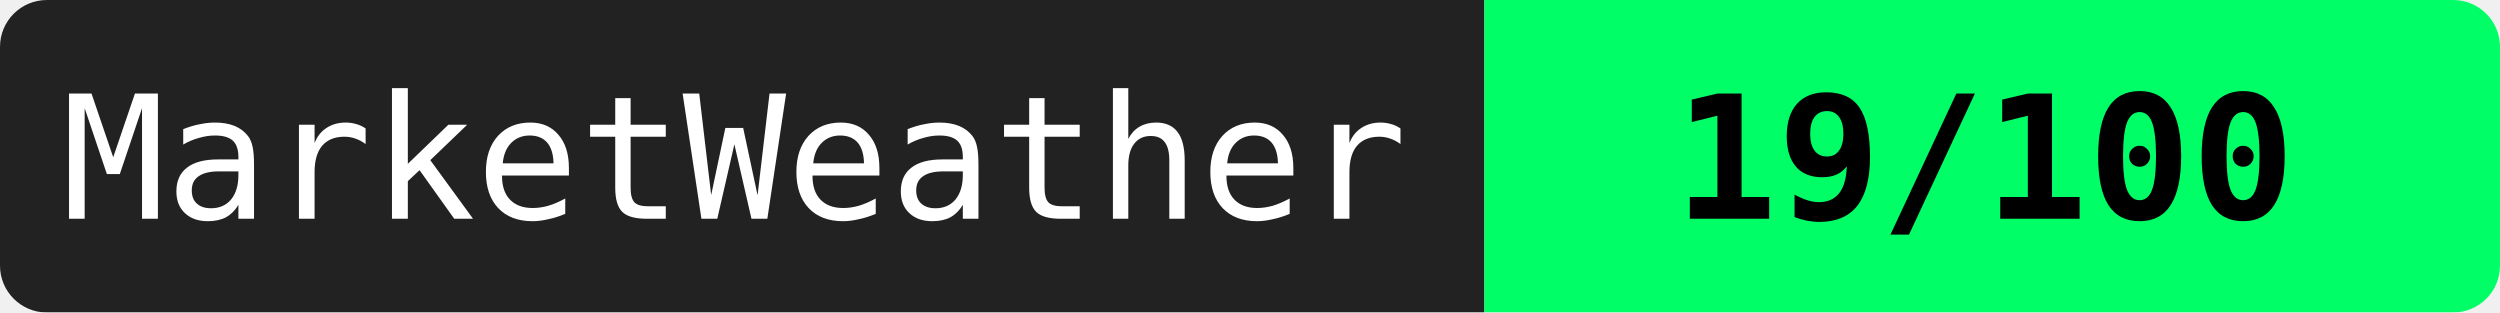
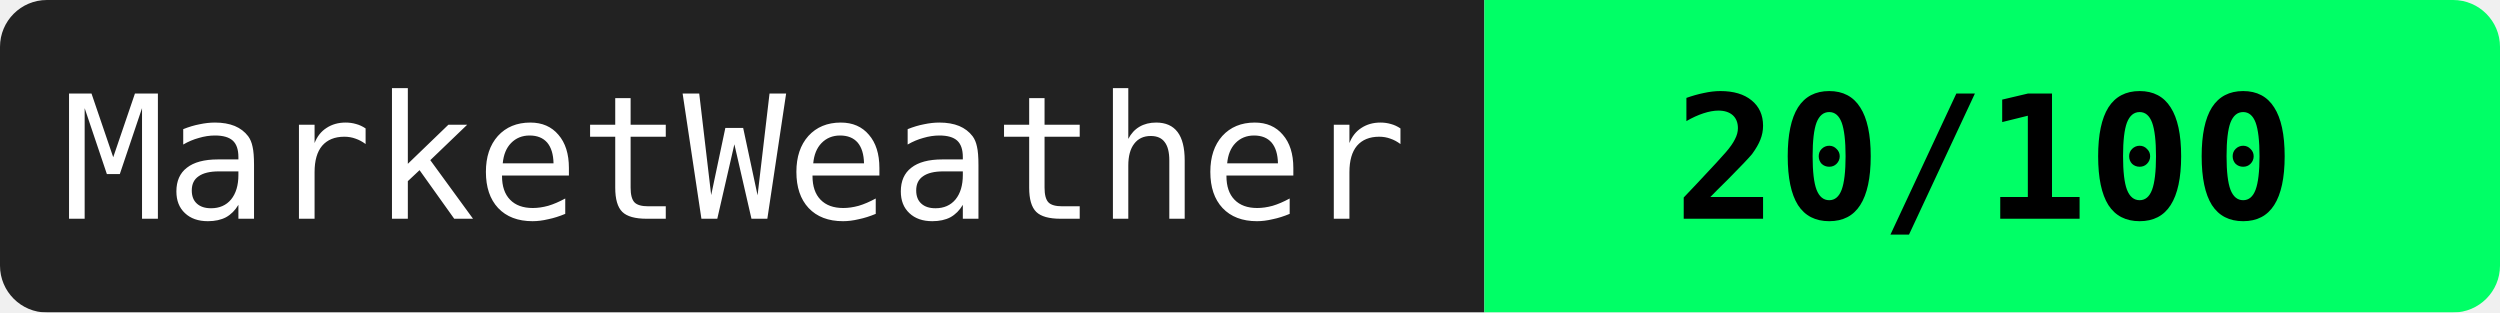
<svg xmlns="http://www.w3.org/2000/svg" width="160" height="20">
  <mask id="a">
    <rect width="160" height="20" rx="3" fill="#fff" />
  </mask>
  <g mask="url(#a)">
    <path fill="#222" d="M0 0h95v20H0z" />
    <path fill="#00ff66" d="M95 0h65v20H95z" />
  </g>
  <g fill="#fff" text-anchor="middle" font-family="monospace" font-size="11">
    <text x="47" y="14">MarketWeather</text>
-     <text x="127" y="14" fill="#000" font-weight="bold">19/100</text>
+     <text x="127" y="14" fill="#000" font-weight="bold">20/100</text>
  </g>
</svg>
